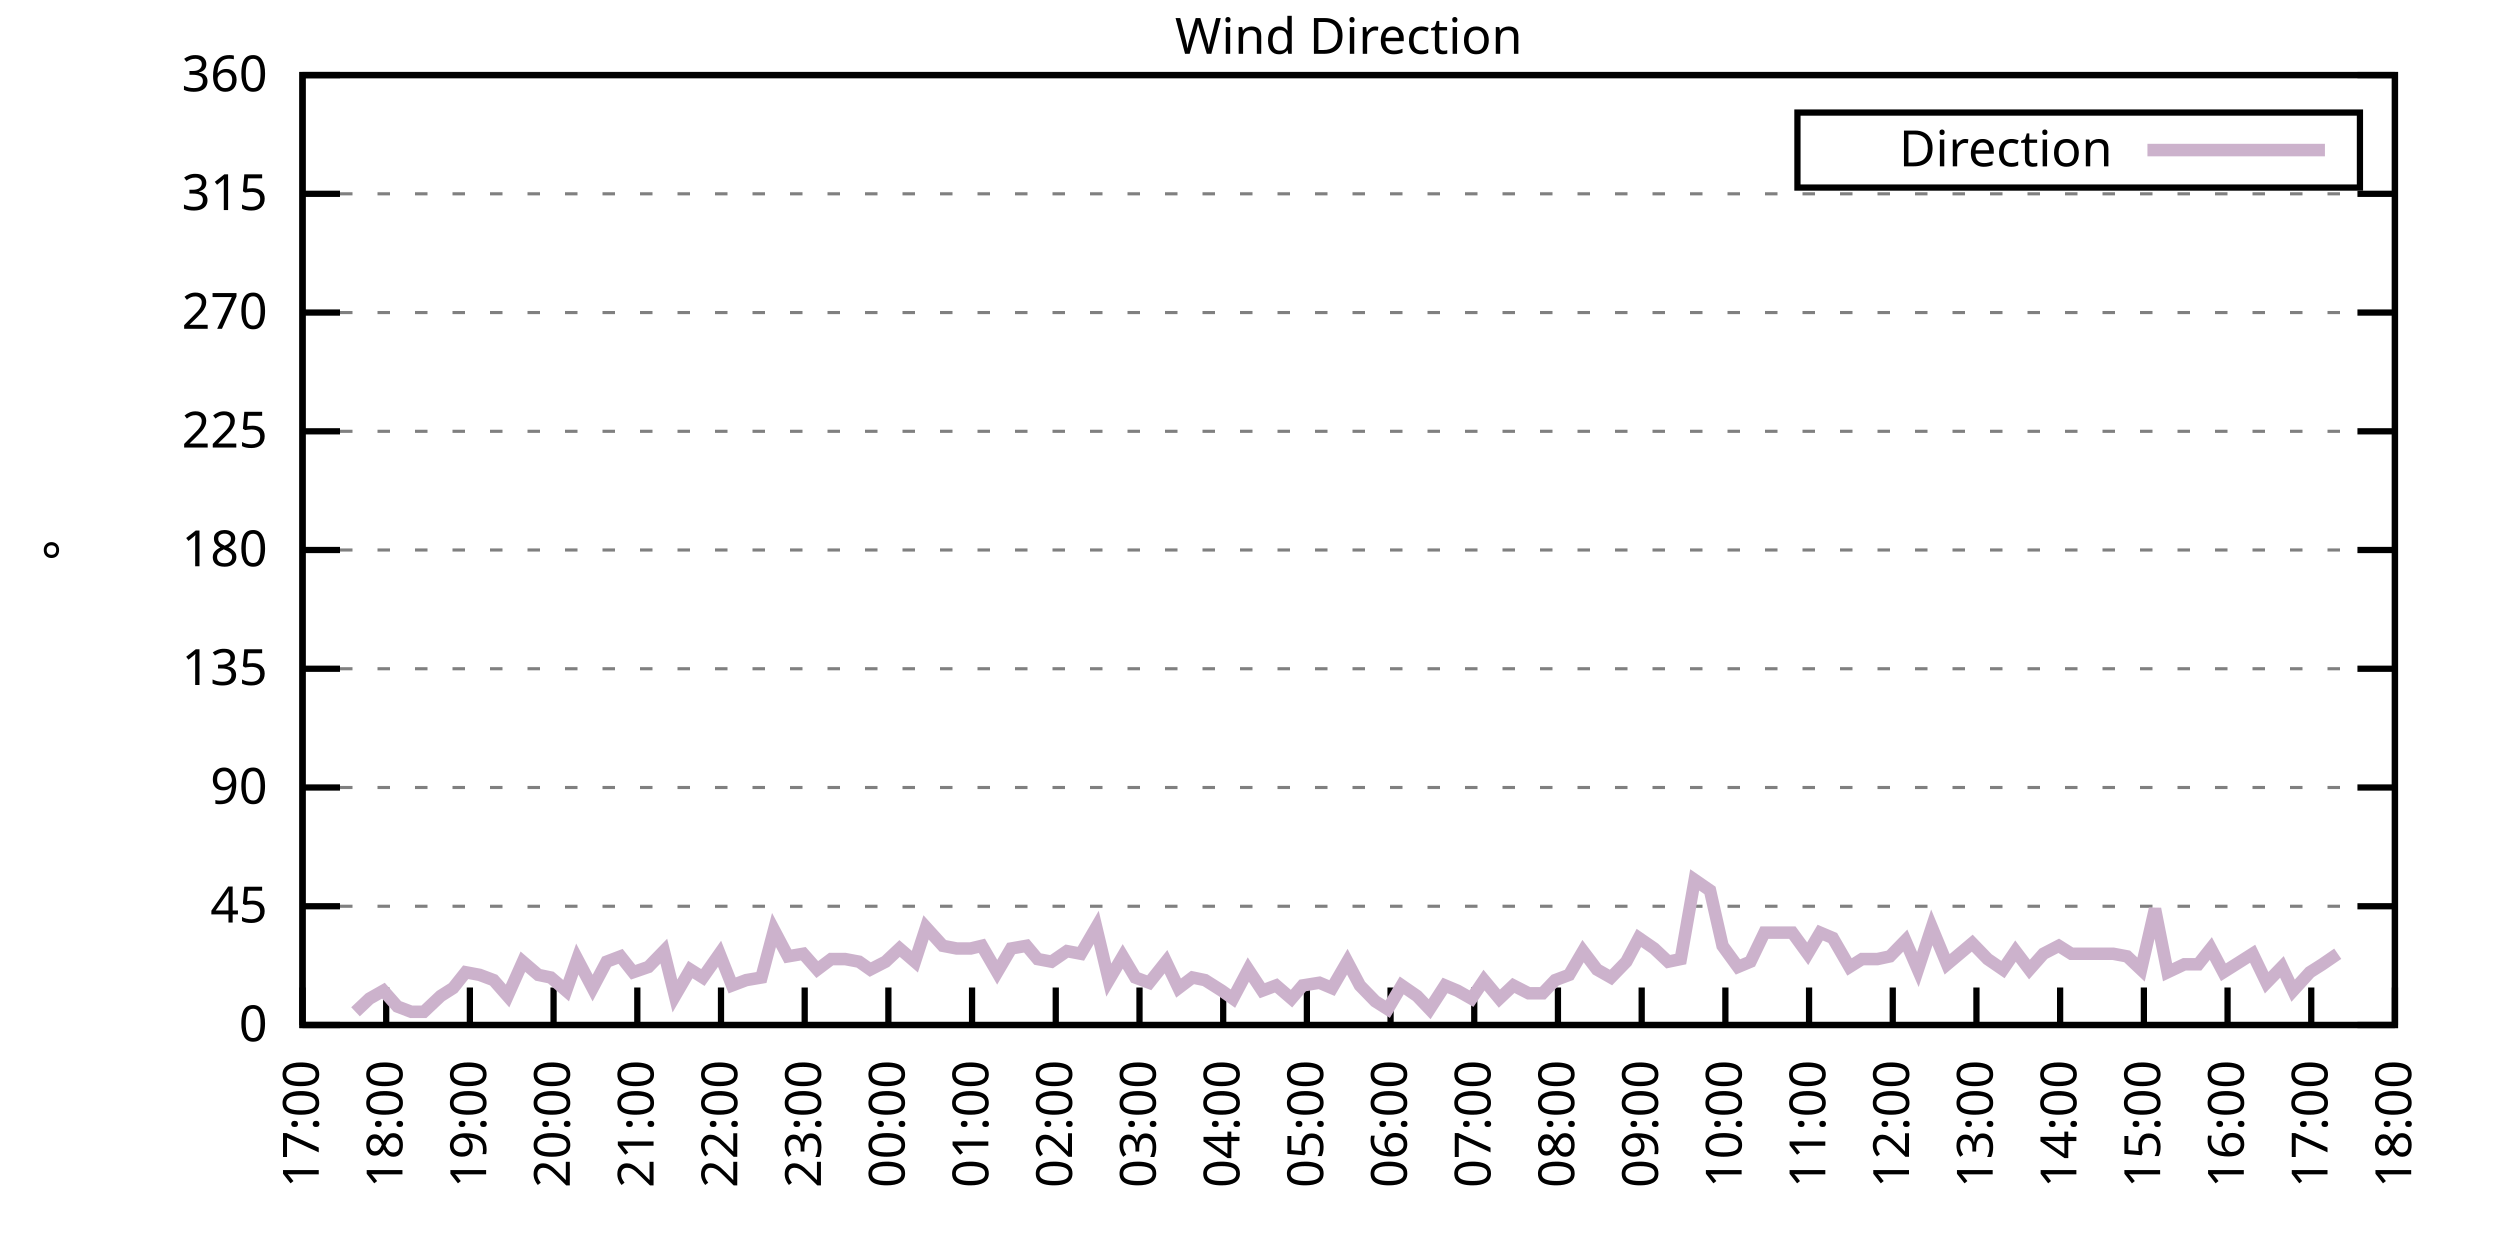
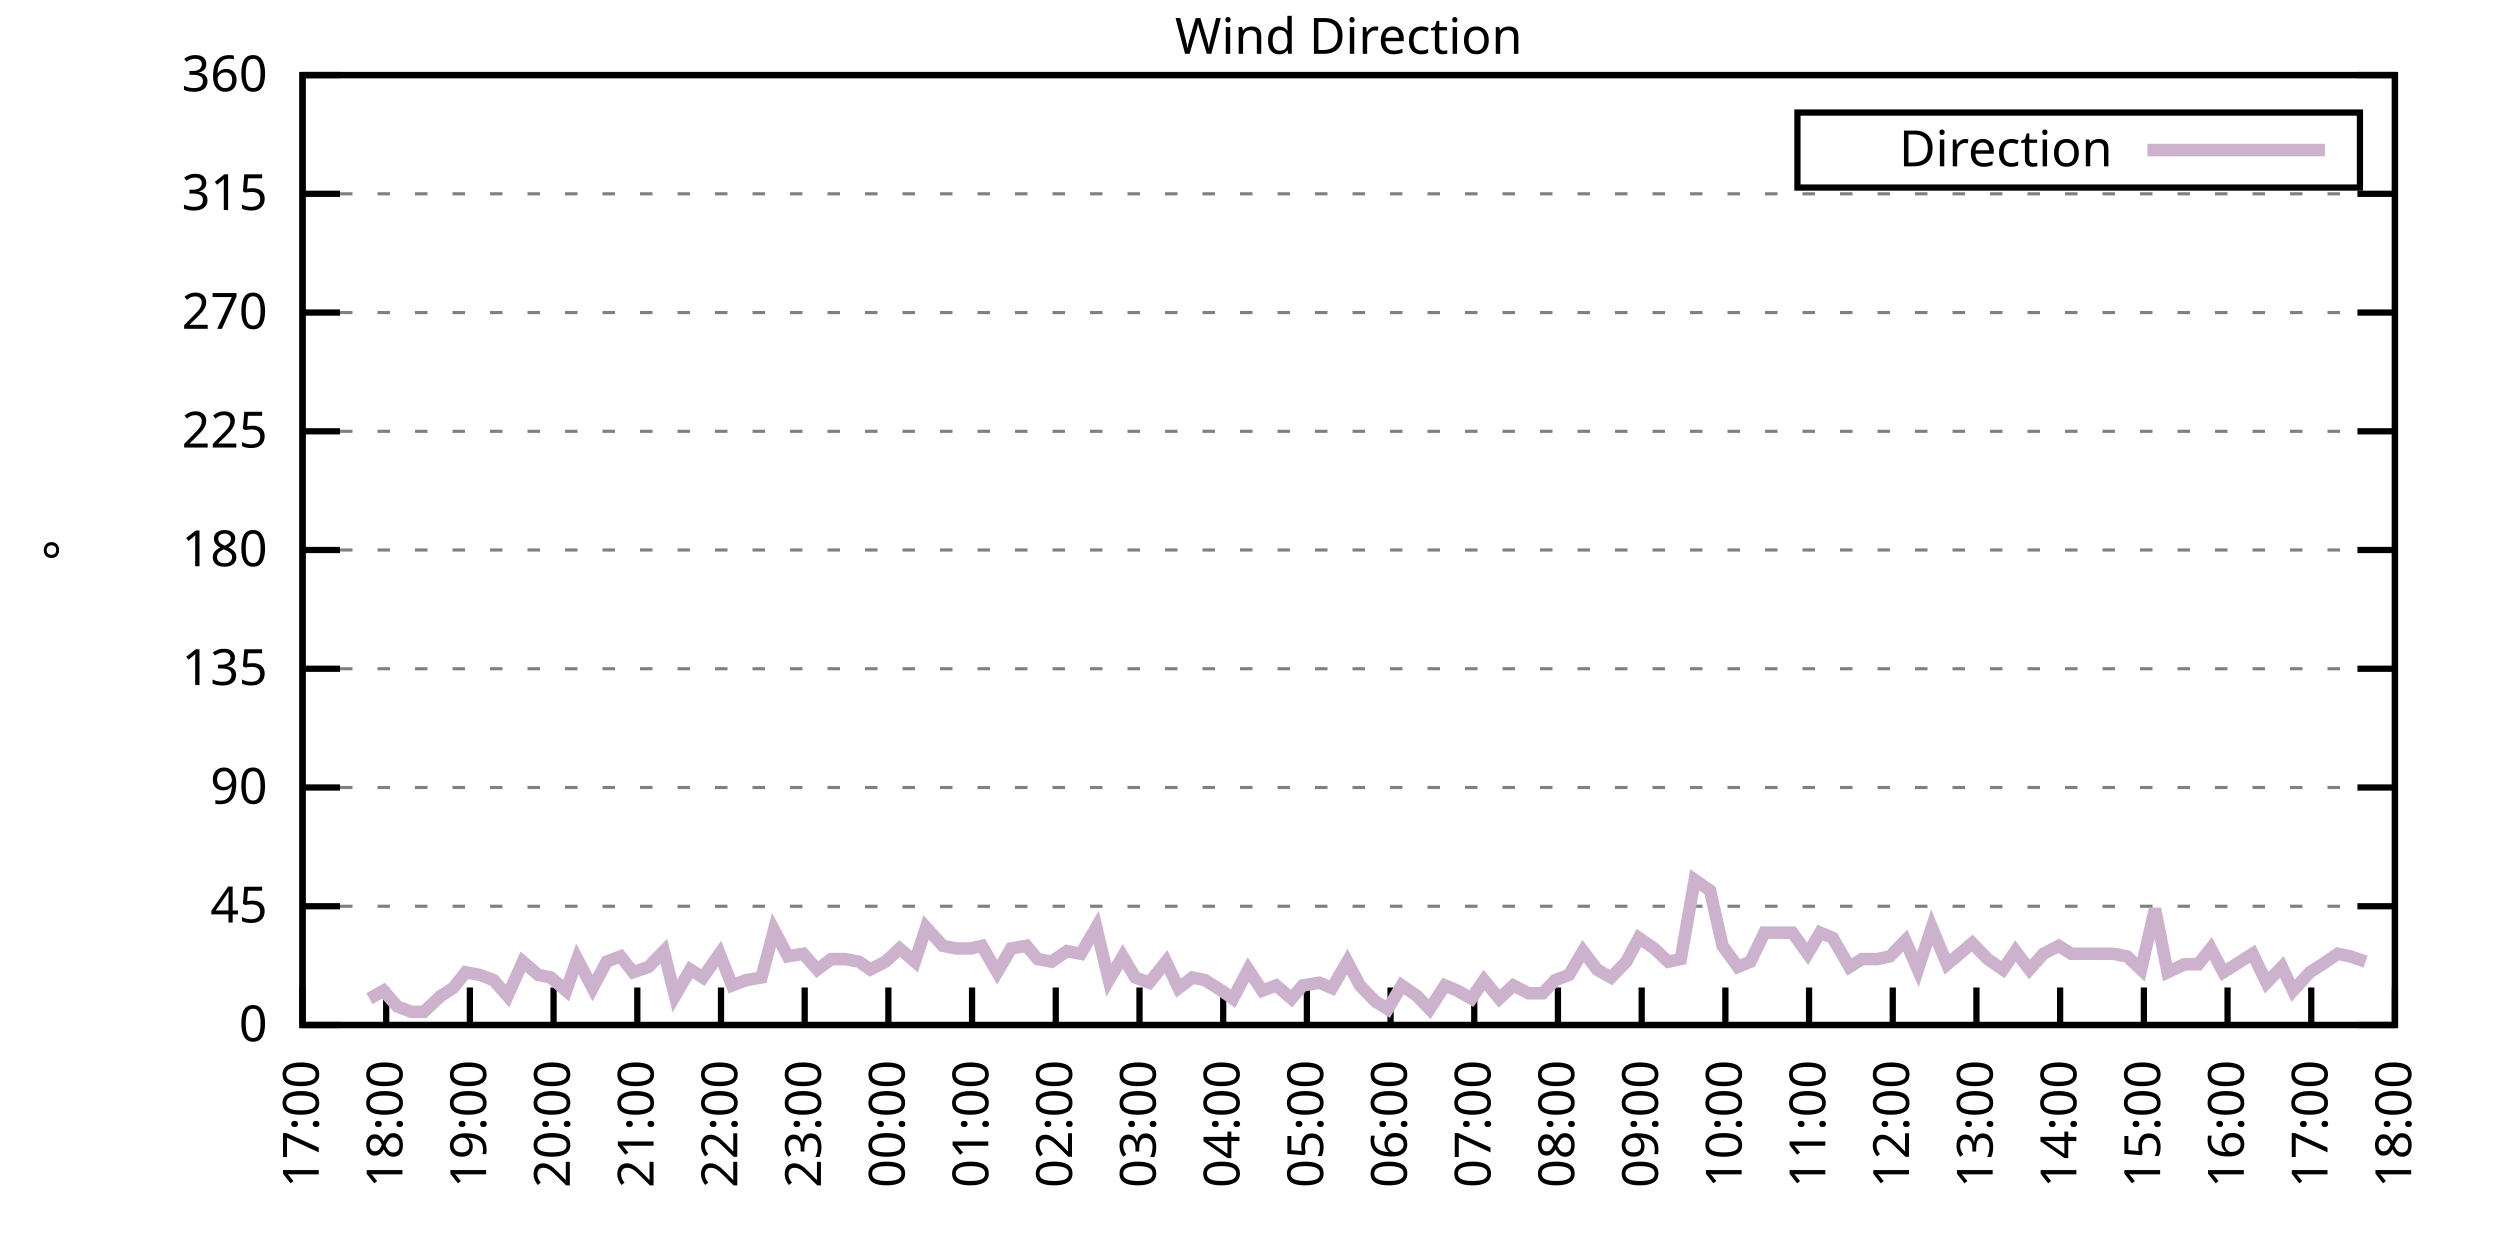
<svg xmlns="http://www.w3.org/2000/svg" xmlns:xlink="http://www.w3.org/1999/xlink" width="400" height="200" viewBox="0 0 400 200">
  <g id="gnuplot_canvas">
    <rect x="0" y="0" width="400" height="200" fill="none" />
    <defs>
      <circle id="gpDot" r="0.5" stroke-width="0.5" stroke="currentColor" />
      <path id="gpPt0" stroke-width="0.333" stroke="currentColor" d="M-1,0 h2 M0,-1 v2" />
      <path id="gpPt1" stroke-width="0.333" stroke="currentColor" d="M-1,-1 L1,1 M1,-1 L-1,1" />
      <path id="gpPt2" stroke-width="0.333" stroke="currentColor" d="M-1,0 L1,0 M0,-1 L0,1 M-1,-1 L1,1 M-1,1 L1,-1" />
      <rect id="gpPt3" stroke-width="0.333" stroke="currentColor" x="-1" y="-1" width="2" height="2" />
      <rect id="gpPt4" stroke-width="0.333" stroke="currentColor" fill="currentColor" x="-1" y="-1" width="2" height="2" />
      <circle id="gpPt5" stroke-width="0.333" stroke="currentColor" cx="0" cy="0" r="1" />
      <use xlink:href="#gpPt5" id="gpPt6" fill="currentColor" stroke="none" />
      <path id="gpPt7" stroke-width="0.333" stroke="currentColor" d="M0,-1.33 L-1.33,0.67 L1.33,0.67 z" />
      <use xlink:href="#gpPt7" id="gpPt8" fill="currentColor" stroke="none" />
      <use xlink:href="#gpPt7" id="gpPt9" stroke="currentColor" transform="rotate(180)" />
      <use xlink:href="#gpPt9" id="gpPt10" fill="currentColor" stroke="none" />
      <use xlink:href="#gpPt3" id="gpPt11" stroke="currentColor" transform="rotate(45)" />
      <use xlink:href="#gpPt11" id="gpPt12" fill="currentColor" stroke="none" />
      <path id="gpPt13" stroke-width="0.333" stroke="currentColor" d="M0,1.330 L1.265,0.411 L0.782,-1.067 L-0.782,-1.076 L-1.265,0.411 z" />
      <use xlink:href="#gpPt13" id="gpPt14" fill="currentColor" stroke="none" />
      <filter id="textbox" filterUnits="objectBoundingBox" x="0" y="0" height="1" width="1">
        <feFlood flood-color="white" flood-opacity="1" result="bgnd" />
        <feComposite in="SourceGraphic" in2="bgnd" operator="atop" />
      </filter>
      <filter id="greybox" filterUnits="objectBoundingBox" x="0" y="0" height="1" width="1">
        <feFlood flood-color="lightgrey" flood-opacity="1" result="grey" />
        <feComposite in="SourceGraphic" in2="grey" operator="atop" />
      </filter>
    </defs>
    <g fill="none" color="white" stroke="currentColor" stroke-width="1.00" stroke-linecap="butt" stroke-linejoin="miter">
</g>
    <g fill="none" color="black" stroke="currentColor" stroke-width="1.00" stroke-linecap="butt" stroke-linejoin="miter">
      <g stroke="none" shape-rendering="crispEdges">
        <polygon fill="rgb(255, 255, 255)" points="48.40,164.00 383.18,164.00 383.18,12.02 48.40,12.02 " />
      </g>
    </g>
    <g fill="none" color="black" stroke="currentColor" stroke-width="1.00" stroke-linecap="butt" stroke-linejoin="miter">
</g>
    <g fill="none" color="black" stroke="black" stroke-width="0.50" stroke-linecap="butt" stroke-linejoin="miter">
</g>
    <g fill="none" color="gray" stroke="currentColor" stroke-width="0.50" stroke-linecap="butt" stroke-linejoin="miter">
      <path stroke="gray" stroke-dasharray="2,4" class="gridline" d="M48.40,164.00 L383.19,164.00  " />
    </g>
    <g fill="none" color="gray" stroke="gray" stroke-width="1.00" stroke-linecap="butt" stroke-linejoin="miter">
</g>
    <g fill="none" color="black" stroke="currentColor" stroke-width="1.00" stroke-linecap="butt" stroke-linejoin="miter">
      <path stroke="black" d="M48.40,164.00 L54.40,164.00 M383.19,164.00 L377.19,164.00  " />
      <g transform="translate(42.80,166.60)" stroke="none" fill="black" font-family="Sans" font-size="8.00" text-anchor="end">
        <text>
          <tspan font-family="Sans"> 0</tspan>
        </text>
      </g>
    </g>
    <g fill="none" color="black" stroke="currentColor" stroke-width="1.00" stroke-linecap="butt" stroke-linejoin="miter">
</g>
    <g fill="none" color="black" stroke="black" stroke-width="0.50" stroke-linecap="butt" stroke-linejoin="miter">
</g>
    <g fill="none" color="gray" stroke="currentColor" stroke-width="0.50" stroke-linecap="butt" stroke-linejoin="miter">
      <path stroke="gray" stroke-dasharray="2,4" class="gridline" d="M48.40,145.00 L383.19,145.00  " />
    </g>
    <g fill="none" color="gray" stroke="gray" stroke-width="1.00" stroke-linecap="butt" stroke-linejoin="miter">
</g>
    <g fill="none" color="black" stroke="currentColor" stroke-width="1.00" stroke-linecap="butt" stroke-linejoin="miter">
      <path stroke="black" d="M48.40,145.00 L54.40,145.00 M383.19,145.00 L377.19,145.00  " />
      <g transform="translate(42.80,147.60)" stroke="none" fill="black" font-family="Sans" font-size="8.00" text-anchor="end">
        <text>
          <tspan font-family="Sans"> 45</tspan>
        </text>
      </g>
    </g>
    <g fill="none" color="black" stroke="currentColor" stroke-width="1.00" stroke-linecap="butt" stroke-linejoin="miter">
</g>
    <g fill="none" color="black" stroke="black" stroke-width="0.50" stroke-linecap="butt" stroke-linejoin="miter">
</g>
    <g fill="none" color="gray" stroke="currentColor" stroke-width="0.50" stroke-linecap="butt" stroke-linejoin="miter">
      <path stroke="gray" stroke-dasharray="2,4" class="gridline" d="M48.40,126.00 L383.19,126.00  " />
    </g>
    <g fill="none" color="gray" stroke="gray" stroke-width="1.00" stroke-linecap="butt" stroke-linejoin="miter">
</g>
    <g fill="none" color="black" stroke="currentColor" stroke-width="1.00" stroke-linecap="butt" stroke-linejoin="miter">
      <path stroke="black" d="M48.40,126.00 L54.40,126.00 M383.19,126.00 L377.19,126.00  " />
      <g transform="translate(42.80,128.60)" stroke="none" fill="black" font-family="Sans" font-size="8.00" text-anchor="end">
        <text>
          <tspan font-family="Sans"> 90</tspan>
        </text>
      </g>
    </g>
    <g fill="none" color="black" stroke="currentColor" stroke-width="1.00" stroke-linecap="butt" stroke-linejoin="miter">
</g>
    <g fill="none" color="black" stroke="black" stroke-width="0.50" stroke-linecap="butt" stroke-linejoin="miter">
</g>
    <g fill="none" color="gray" stroke="currentColor" stroke-width="0.50" stroke-linecap="butt" stroke-linejoin="miter">
      <path stroke="gray" stroke-dasharray="2,4" class="gridline" d="M48.40,107.00 L383.19,107.00  " />
    </g>
    <g fill="none" color="gray" stroke="gray" stroke-width="1.00" stroke-linecap="butt" stroke-linejoin="miter">
</g>
    <g fill="none" color="black" stroke="currentColor" stroke-width="1.00" stroke-linecap="butt" stroke-linejoin="miter">
      <path stroke="black" d="M48.40,107.00 L54.40,107.00 M383.19,107.00 L377.19,107.00  " />
      <g transform="translate(42.80,109.60)" stroke="none" fill="black" font-family="Sans" font-size="8.00" text-anchor="end">
        <text>
          <tspan font-family="Sans"> 135</tspan>
        </text>
      </g>
    </g>
    <g fill="none" color="black" stroke="currentColor" stroke-width="1.00" stroke-linecap="butt" stroke-linejoin="miter">
</g>
    <g fill="none" color="black" stroke="black" stroke-width="0.50" stroke-linecap="butt" stroke-linejoin="miter">
</g>
    <g fill="none" color="gray" stroke="currentColor" stroke-width="0.50" stroke-linecap="butt" stroke-linejoin="miter">
      <path stroke="gray" stroke-dasharray="2,4" class="gridline" d="M48.40,88.00 L383.19,88.00  " />
    </g>
    <g fill="none" color="gray" stroke="gray" stroke-width="1.00" stroke-linecap="butt" stroke-linejoin="miter">
</g>
    <g fill="none" color="black" stroke="currentColor" stroke-width="1.00" stroke-linecap="butt" stroke-linejoin="miter">
      <path stroke="black" d="M48.40,88.00 L54.40,88.00 M383.19,88.00 L377.19,88.00  " />
      <g transform="translate(42.80,90.60)" stroke="none" fill="black" font-family="Sans" font-size="8.00" text-anchor="end">
        <text>
          <tspan font-family="Sans"> 180</tspan>
        </text>
      </g>
    </g>
    <g fill="none" color="black" stroke="currentColor" stroke-width="1.00" stroke-linecap="butt" stroke-linejoin="miter">
</g>
    <g fill="none" color="black" stroke="black" stroke-width="0.50" stroke-linecap="butt" stroke-linejoin="miter">
</g>
    <g fill="none" color="gray" stroke="currentColor" stroke-width="0.50" stroke-linecap="butt" stroke-linejoin="miter">
      <path stroke="gray" stroke-dasharray="2,4" class="gridline" d="M48.40,69.01 L383.19,69.01  " />
    </g>
    <g fill="none" color="gray" stroke="gray" stroke-width="1.00" stroke-linecap="butt" stroke-linejoin="miter">
</g>
    <g fill="none" color="black" stroke="currentColor" stroke-width="1.00" stroke-linecap="butt" stroke-linejoin="miter">
      <path stroke="black" d="M48.40,69.01 L54.40,69.01 M383.19,69.01 L377.19,69.01  " />
      <g transform="translate(42.80,71.61)" stroke="none" fill="black" font-family="Sans" font-size="8.00" text-anchor="end">
        <text>
          <tspan font-family="Sans"> 225</tspan>
        </text>
      </g>
    </g>
    <g fill="none" color="black" stroke="currentColor" stroke-width="1.00" stroke-linecap="butt" stroke-linejoin="miter">
</g>
    <g fill="none" color="black" stroke="black" stroke-width="0.50" stroke-linecap="butt" stroke-linejoin="miter">
</g>
    <g fill="none" color="gray" stroke="currentColor" stroke-width="0.50" stroke-linecap="butt" stroke-linejoin="miter">
      <path stroke="gray" stroke-dasharray="2,4" class="gridline" d="M48.40,50.01 L383.19,50.01  " />
    </g>
    <g fill="none" color="gray" stroke="gray" stroke-width="1.00" stroke-linecap="butt" stroke-linejoin="miter">
</g>
    <g fill="none" color="black" stroke="currentColor" stroke-width="1.00" stroke-linecap="butt" stroke-linejoin="miter">
      <path stroke="black" d="M48.40,50.01 L54.40,50.01 M383.19,50.01 L377.19,50.01  " />
      <g transform="translate(42.80,52.61)" stroke="none" fill="black" font-family="Sans" font-size="8.00" text-anchor="end">
        <text>
          <tspan font-family="Sans"> 270</tspan>
        </text>
      </g>
    </g>
    <g fill="none" color="black" stroke="currentColor" stroke-width="1.00" stroke-linecap="butt" stroke-linejoin="miter">
</g>
    <g fill="none" color="black" stroke="black" stroke-width="0.50" stroke-linecap="butt" stroke-linejoin="miter">
</g>
    <g fill="none" color="gray" stroke="currentColor" stroke-width="0.50" stroke-linecap="butt" stroke-linejoin="miter">
      <path stroke="gray" stroke-dasharray="2,4" class="gridline" d="M48.40,31.01 L383.19,31.01  " />
    </g>
    <g fill="none" color="gray" stroke="gray" stroke-width="1.00" stroke-linecap="butt" stroke-linejoin="miter">
</g>
    <g fill="none" color="black" stroke="currentColor" stroke-width="1.00" stroke-linecap="butt" stroke-linejoin="miter">
      <path stroke="black" d="M48.40,31.01 L54.40,31.01 M383.19,31.01 L377.19,31.01  " />
      <g transform="translate(42.80,33.61)" stroke="none" fill="black" font-family="Sans" font-size="8.00" text-anchor="end">
        <text>
          <tspan font-family="Sans"> 315</tspan>
        </text>
      </g>
    </g>
    <g fill="none" color="black" stroke="currentColor" stroke-width="1.00" stroke-linecap="butt" stroke-linejoin="miter">
</g>
    <g fill="none" color="black" stroke="black" stroke-width="0.50" stroke-linecap="butt" stroke-linejoin="miter">
</g>
    <g fill="none" color="gray" stroke="currentColor" stroke-width="0.50" stroke-linecap="butt" stroke-linejoin="miter">
      <path stroke="gray" stroke-dasharray="2,4" class="gridline" d="M48.40,12.01 L383.19,12.01  " />
    </g>
    <g fill="none" color="gray" stroke="gray" stroke-width="1.00" stroke-linecap="butt" stroke-linejoin="miter">
</g>
    <g fill="none" color="black" stroke="currentColor" stroke-width="1.00" stroke-linecap="butt" stroke-linejoin="miter">
      <path stroke="black" d="M48.40,12.01 L54.40,12.01 M383.19,12.01 L377.19,12.01  " />
      <g transform="translate(42.80,14.61)" stroke="none" fill="black" font-family="Sans" font-size="8.00" text-anchor="end">
        <text>
          <tspan font-family="Sans"> 360</tspan>
        </text>
      </g>
    </g>
    <g fill="none" color="black" stroke="currentColor" stroke-width="1.00" stroke-linecap="butt" stroke-linejoin="miter">
      <path stroke="black" d="M48.40,164.00 L48.40,158.00  " />
      <g transform="translate(51.00,169.60) rotate(270.00)" stroke="none" fill="black" font-family="Sans" font-size="8.00" text-anchor="end">
        <text>
          <tspan font-family="Sans">17:00</tspan>
        </text>
      </g>
    </g>
    <g fill="none" color="black" stroke="currentColor" stroke-width="1.00" stroke-linecap="butt" stroke-linejoin="miter">
      <path stroke="black" d="M61.79,164.00 L61.79,158.00  " />
      <g transform="translate(64.39,169.60) rotate(270.00)" stroke="none" fill="black" font-family="Sans" font-size="8.00" text-anchor="end">
        <text>
          <tspan font-family="Sans">18:00</tspan>
        </text>
      </g>
    </g>
    <g fill="none" color="black" stroke="currentColor" stroke-width="1.00" stroke-linecap="butt" stroke-linejoin="miter">
      <path stroke="black" d="M75.18,164.00 L75.18,158.00  " />
      <g transform="translate(77.78,169.60) rotate(270.00)" stroke="none" fill="black" font-family="Sans" font-size="8.00" text-anchor="end">
        <text>
          <tspan font-family="Sans">19:00</tspan>
        </text>
      </g>
    </g>
    <g fill="none" color="black" stroke="currentColor" stroke-width="1.00" stroke-linecap="butt" stroke-linejoin="miter">
      <path stroke="black" d="M88.57,164.00 L88.57,158.00  " />
      <g transform="translate(91.17,169.60) rotate(270.00)" stroke="none" fill="black" font-family="Sans" font-size="8.00" text-anchor="end">
        <text>
          <tspan font-family="Sans">20:00</tspan>
        </text>
      </g>
    </g>
    <g fill="none" color="black" stroke="currentColor" stroke-width="1.00" stroke-linecap="butt" stroke-linejoin="miter">
      <path stroke="black" d="M101.97,164.00 L101.97,158.00  " />
      <g transform="translate(104.57,169.60) rotate(270.00)" stroke="none" fill="black" font-family="Sans" font-size="8.00" text-anchor="end">
        <text>
          <tspan font-family="Sans">21:00</tspan>
        </text>
      </g>
    </g>
    <g fill="none" color="black" stroke="currentColor" stroke-width="1.00" stroke-linecap="butt" stroke-linejoin="miter">
      <path stroke="black" d="M115.36,164.00 L115.36,158.00  " />
      <g transform="translate(117.96,169.60) rotate(270.00)" stroke="none" fill="black" font-family="Sans" font-size="8.00" text-anchor="end">
        <text>
          <tspan font-family="Sans">22:00</tspan>
        </text>
      </g>
    </g>
    <g fill="none" color="black" stroke="currentColor" stroke-width="1.00" stroke-linecap="butt" stroke-linejoin="miter">
      <path stroke="black" d="M128.75,164.00 L128.75,158.00  " />
      <g transform="translate(131.35,169.60) rotate(270.00)" stroke="none" fill="black" font-family="Sans" font-size="8.00" text-anchor="end">
        <text>
          <tspan font-family="Sans">23:00</tspan>
        </text>
      </g>
    </g>
    <g fill="none" color="black" stroke="currentColor" stroke-width="1.00" stroke-linecap="butt" stroke-linejoin="miter">
      <path stroke="black" d="M142.14,164.00 L142.14,158.00  " />
      <g transform="translate(144.74,169.60) rotate(270.00)" stroke="none" fill="black" font-family="Sans" font-size="8.00" text-anchor="end">
        <text>
          <tspan font-family="Sans">00:00</tspan>
        </text>
      </g>
    </g>
    <g fill="none" color="black" stroke="currentColor" stroke-width="1.00" stroke-linecap="butt" stroke-linejoin="miter">
      <path stroke="black" d="M155.53,164.00 L155.53,158.00  " />
      <g transform="translate(158.13,169.60) rotate(270.00)" stroke="none" fill="black" font-family="Sans" font-size="8.00" text-anchor="end">
        <text>
          <tspan font-family="Sans">01:00</tspan>
        </text>
      </g>
    </g>
    <g fill="none" color="black" stroke="currentColor" stroke-width="1.00" stroke-linecap="butt" stroke-linejoin="miter">
      <path stroke="black" d="M168.92,164.00 L168.92,158.00  " />
      <g transform="translate(171.52,169.60) rotate(270.00)" stroke="none" fill="black" font-family="Sans" font-size="8.00" text-anchor="end">
        <text>
          <tspan font-family="Sans">02:00</tspan>
        </text>
      </g>
    </g>
    <g fill="none" color="black" stroke="currentColor" stroke-width="1.00" stroke-linecap="butt" stroke-linejoin="miter">
      <path stroke="black" d="M182.32,164.00 L182.32,158.00  " />
      <g transform="translate(184.92,169.60) rotate(270.00)" stroke="none" fill="black" font-family="Sans" font-size="8.00" text-anchor="end">
        <text>
          <tspan font-family="Sans">03:00</tspan>
        </text>
      </g>
    </g>
    <g fill="none" color="black" stroke="currentColor" stroke-width="1.00" stroke-linecap="butt" stroke-linejoin="miter">
      <path stroke="black" d="M195.71,164.00 L195.71,158.00  " />
      <g transform="translate(198.31,169.60) rotate(270.00)" stroke="none" fill="black" font-family="Sans" font-size="8.00" text-anchor="end">
        <text>
          <tspan font-family="Sans">04:00</tspan>
        </text>
      </g>
    </g>
    <g fill="none" color="black" stroke="currentColor" stroke-width="1.00" stroke-linecap="butt" stroke-linejoin="miter">
      <path stroke="black" d="M209.10,164.00 L209.10,158.00  " />
      <g transform="translate(211.70,169.60) rotate(270.00)" stroke="none" fill="black" font-family="Sans" font-size="8.00" text-anchor="end">
        <text>
          <tspan font-family="Sans">05:00</tspan>
        </text>
      </g>
    </g>
    <g fill="none" color="black" stroke="currentColor" stroke-width="1.00" stroke-linecap="butt" stroke-linejoin="miter">
      <path stroke="black" d="M222.49,164.00 L222.49,158.00  " />
      <g transform="translate(225.09,169.60) rotate(270.00)" stroke="none" fill="black" font-family="Sans" font-size="8.00" text-anchor="end">
        <text>
          <tspan font-family="Sans">06:00</tspan>
        </text>
      </g>
    </g>
    <g fill="none" color="black" stroke="currentColor" stroke-width="1.00" stroke-linecap="butt" stroke-linejoin="miter">
      <path stroke="black" d="M235.88,164.00 L235.88,158.00  " />
      <g transform="translate(238.48,169.60) rotate(270.00)" stroke="none" fill="black" font-family="Sans" font-size="8.00" text-anchor="end">
        <text>
          <tspan font-family="Sans">07:00</tspan>
        </text>
      </g>
    </g>
    <g fill="none" color="black" stroke="currentColor" stroke-width="1.00" stroke-linecap="butt" stroke-linejoin="miter">
      <path stroke="black" d="M249.27,164.00 L249.27,158.00  " />
      <g transform="translate(251.87,169.60) rotate(270.00)" stroke="none" fill="black" font-family="Sans" font-size="8.00" text-anchor="end">
        <text>
          <tspan font-family="Sans">08:00</tspan>
        </text>
      </g>
    </g>
    <g fill="none" color="black" stroke="currentColor" stroke-width="1.00" stroke-linecap="butt" stroke-linejoin="miter">
      <path stroke="black" d="M262.67,164.00 L262.67,158.00  " />
      <g transform="translate(265.27,169.60) rotate(270.00)" stroke="none" fill="black" font-family="Sans" font-size="8.00" text-anchor="end">
        <text>
          <tspan font-family="Sans">09:00</tspan>
        </text>
      </g>
    </g>
    <g fill="none" color="black" stroke="currentColor" stroke-width="1.00" stroke-linecap="butt" stroke-linejoin="miter">
      <path stroke="black" d="M276.06,164.00 L276.06,158.00  " />
      <g transform="translate(278.66,169.60) rotate(270.00)" stroke="none" fill="black" font-family="Sans" font-size="8.00" text-anchor="end">
        <text>
          <tspan font-family="Sans">10:00</tspan>
        </text>
      </g>
    </g>
    <g fill="none" color="black" stroke="currentColor" stroke-width="1.00" stroke-linecap="butt" stroke-linejoin="miter">
      <path stroke="black" d="M289.45,164.00 L289.45,158.00  " />
      <g transform="translate(292.05,169.60) rotate(270.00)" stroke="none" fill="black" font-family="Sans" font-size="8.00" text-anchor="end">
        <text>
          <tspan font-family="Sans">11:00</tspan>
        </text>
      </g>
    </g>
    <g fill="none" color="black" stroke="currentColor" stroke-width="1.00" stroke-linecap="butt" stroke-linejoin="miter">
      <path stroke="black" d="M302.84,164.00 L302.84,158.00  " />
      <g transform="translate(305.44,169.60) rotate(270.00)" stroke="none" fill="black" font-family="Sans" font-size="8.00" text-anchor="end">
        <text>
          <tspan font-family="Sans">12:00</tspan>
        </text>
      </g>
    </g>
    <g fill="none" color="black" stroke="currentColor" stroke-width="1.00" stroke-linecap="butt" stroke-linejoin="miter">
      <path stroke="black" d="M316.23,164.00 L316.23,158.00  " />
      <g transform="translate(318.83,169.60) rotate(270.00)" stroke="none" fill="black" font-family="Sans" font-size="8.00" text-anchor="end">
        <text>
          <tspan font-family="Sans">13:00</tspan>
        </text>
      </g>
    </g>
    <g fill="none" color="black" stroke="currentColor" stroke-width="1.00" stroke-linecap="butt" stroke-linejoin="miter">
      <path stroke="black" d="M329.62,164.00 L329.62,158.00  " />
      <g transform="translate(332.22,169.60) rotate(270.00)" stroke="none" fill="black" font-family="Sans" font-size="8.00" text-anchor="end">
        <text>
          <tspan font-family="Sans">14:00</tspan>
        </text>
      </g>
    </g>
    <g fill="none" color="black" stroke="currentColor" stroke-width="1.00" stroke-linecap="butt" stroke-linejoin="miter">
      <path stroke="black" d="M343.02,164.00 L343.02,158.00  " />
      <g transform="translate(345.62,169.60) rotate(270.00)" stroke="none" fill="black" font-family="Sans" font-size="8.00" text-anchor="end">
        <text>
          <tspan font-family="Sans">15:00</tspan>
        </text>
      </g>
    </g>
    <g fill="none" color="black" stroke="currentColor" stroke-width="1.00" stroke-linecap="butt" stroke-linejoin="miter">
      <path stroke="black" d="M356.41,164.00 L356.41,158.00  " />
      <g transform="translate(359.01,169.60) rotate(270.00)" stroke="none" fill="black" font-family="Sans" font-size="8.00" text-anchor="end">
        <text>
          <tspan font-family="Sans">16:00</tspan>
        </text>
      </g>
    </g>
    <g fill="none" color="black" stroke="currentColor" stroke-width="1.00" stroke-linecap="butt" stroke-linejoin="miter">
      <path stroke="black" d="M369.80,164.00 L369.80,158.00  " />
      <g transform="translate(372.40,169.60) rotate(270.00)" stroke="none" fill="black" font-family="Sans" font-size="8.00" text-anchor="end">
        <text>
          <tspan font-family="Sans">17:00</tspan>
        </text>
      </g>
    </g>
    <g fill="none" color="black" stroke="currentColor" stroke-width="1.00" stroke-linecap="butt" stroke-linejoin="miter">
      <path stroke="black" d="M383.19,164.00 L383.19,158.00  " />
      <g transform="translate(385.79,169.60) rotate(270.00)" stroke="none" fill="black" font-family="Sans" font-size="8.00" text-anchor="end">
        <text>
          <tspan font-family="Sans">18:00</tspan>
        </text>
      </g>
    </g>
    <g fill="none" color="black" stroke="currentColor" stroke-width="1.00" stroke-linecap="butt" stroke-linejoin="miter">
</g>
    <g fill="none" color="black" stroke="currentColor" stroke-width="1.00" stroke-linecap="butt" stroke-linejoin="miter">
      <path stroke="black" d="M48.40,12.01 L48.40,164.00 L383.19,164.00 L383.19,12.01 L48.40,12.01 Z  " />
    </g>
    <g fill="none" color="black" stroke="currentColor" stroke-width="1.00" stroke-linecap="butt" stroke-linejoin="miter">
</g>
    <g fill="none" color="black" stroke="currentColor" stroke-width="1.00" stroke-linecap="butt" stroke-linejoin="miter">
      <path stroke="black" d="M287.59,30.01 L287.59,18.01 L377.59,18.01 L377.59,30.01 L287.59,30.01 Z  " />
    </g>
    <g id="Wind_direction_plot_1">
      <g fill="none" color="white" stroke="black" stroke-width="2.00" stroke-linecap="butt" stroke-linejoin="miter">
</g>
      <g fill="none" color="black" stroke="currentColor" stroke-width="2.00" stroke-linecap="butt" stroke-linejoin="miter">
        <g transform="translate(337.99,26.61)" stroke="none" fill="black" font-family="Sans" font-size="8.00" text-anchor="end">
          <text>
            <tspan font-family="Sans">Direction</tspan>
          </text>
        </g>
      </g>
      <g fill="none" color="black" stroke="currentColor" stroke-width="2.00" stroke-linecap="butt" stroke-linejoin="miter">
-         <path stroke="rgb(204, 178, 204)" d="M343.59,24.01 L371.99,24.01 M56.88,161.89 L59.11,159.78 L61.35,158.51 L63.58,161.04 L65.81,161.89 L67.82,161.89   L70.50,159.36 L72.50,158.09 L74.51,155.56 L76.75,155.98 L78.98,156.82 L81.21,159.36 L83.66,153.87 L86.12,155.98   L88.13,156.40 L90.58,158.51 L92.37,153.45 L94.82,158.09 L97.06,153.87 L99.29,153.02 L101.30,155.56 L103.75,154.71   L106.21,152.18 L107.99,159.36 L110.45,155.13 L112.46,156.40 L115.13,152.60 L117.14,157.67 L119.38,156.82 L121.83,156.40   L123.84,148.80 L126.07,153.02 L128.53,152.60 L130.76,155.13 L132.99,153.45 L135.22,153.45 L137.45,153.87 L139.24,155.13   L141.69,153.87 L143.93,151.76 L146.38,153.87 L148.17,148.38 L150.85,151.33 L153.08,151.76 L155.31,151.76 L157.10,151.33   L159.55,155.56 L161.78,151.76 L164.24,151.33 L166.02,153.45 L168.25,153.87 L170.71,152.18 L172.94,152.60 L175.40,148.38   L177.41,156.82 L179.64,153.02 L181.65,156.40 L183.88,157.24 L186.56,153.87 L188.57,158.09 L190.80,156.40 L192.81,156.82   L195.48,158.51 L197.27,159.78 L199.73,155.13 L201.96,158.51 L204.19,157.67 L206.64,159.78 L208.43,157.67 L211.11,157.24   L213.12,158.09 L215.57,153.87 L217.58,157.67 L220.04,160.20 L222.04,161.47 L224.28,157.67 L226.73,159.36 L228.74,161.47   L231.20,157.67 L233.20,158.51 L235.44,159.78 L237.44,156.82 L239.90,159.78 L242.13,157.67 L244.59,158.93 L246.82,158.93   L248.83,156.82 L251.06,155.98 L253.29,152.18 L255.52,155.13 L257.76,156.40 L260.21,153.87 L262.22,150.07 L264.67,151.76   L266.91,153.87 L268.92,153.45 L271.15,140.78 L273.60,142.47 L275.61,151.33 L278.07,154.71 L280.07,153.87 L282.31,149.22   L284.76,149.22 L286.77,149.22 L289.23,152.60 L291.23,149.22 L293.24,150.07 L295.92,154.71 L297.93,153.45 L300.39,153.45   L302.39,153.02 L304.85,150.49 L306.86,155.13 L309.09,148.38 L311.54,154.29 L313.55,152.60 L315.56,150.91 L318.02,153.45   L320.47,155.13 L322.48,152.18 L324.71,155.13 L326.95,152.60 L329.40,151.33 L331.41,152.60 L333.42,152.60 L335.87,152.60   L338.10,152.60 L340.34,153.02 L342.57,155.13 L344.80,145.42 L346.81,155.56 L349.49,154.29 L351.72,154.29 L353.73,151.76   L355.74,155.56 L358.42,153.87 L360.42,152.60 L362.66,157.24 L365.11,154.71 L366.90,158.51 L369.58,155.56 L371.58,154.29   L374.04,152.60  " />
+         <path stroke="rgb(204, 178, 204)" d="M343.59,24.01 L371.99,24.01 M59.11,159.78 L61.35,158.51 L63.58,161.04 L65.81,161.89 L67.82,161.89 L70.50,159.36   L72.50,158.09 L74.51,155.56 L76.75,155.98 L78.98,156.82 L81.21,159.36 L83.66,153.87 L86.12,155.98 L88.13,156.40   L90.58,158.51 L92.37,153.45 L94.82,158.09 L97.06,153.87 L99.29,153.02 L101.30,155.56 L103.75,154.71 L106.21,152.18   L107.99,159.36 L110.45,155.13 L112.46,156.40 L115.13,152.60 L117.14,157.67 L119.38,156.82 L121.83,156.40 L123.84,148.80   L126.07,153.02 L128.53,152.60 L130.76,155.13 L132.99,153.45 L135.22,153.45 L137.45,153.87 L139.24,155.13 L141.69,153.87   L143.93,151.76 L146.38,153.87 L148.17,148.38 L150.85,151.33 L153.08,151.76 L155.31,151.76 L157.10,151.33 L159.55,155.56   L161.78,151.76 L164.24,151.33 L166.02,153.45 L168.25,153.87 L170.71,152.18 L172.94,152.60 L175.40,148.38 L177.41,156.82   L179.64,153.02 L181.65,156.40 L183.88,157.24 L186.56,153.87 L188.57,158.09 L190.80,156.40 L192.81,156.82 L195.48,158.51   L197.27,159.78 L199.73,155.13 L201.96,158.51 L204.19,157.67 L206.64,159.78 L208.43,157.67 L211.11,157.24 L213.12,158.09   L215.57,153.87 L217.58,157.67 L220.04,160.20 L222.04,161.47 L224.28,157.67 L226.73,159.36 L228.74,161.47 L231.20,157.67   L233.20,158.51 L235.44,159.78 L237.44,156.82 L239.90,159.78 L242.13,157.67 L244.59,158.93 L246.82,158.93 L248.83,156.82   L251.06,155.98 L253.29,152.18 L255.52,155.13 L257.76,156.40 L260.21,153.87 L262.22,150.07 L264.67,151.76 L266.91,153.87   L268.92,153.45 L271.15,140.78 L273.60,142.47 L275.61,151.33 L278.07,154.71 L280.07,153.87 L282.31,149.22 L284.76,149.22   L286.77,149.22 L289.23,152.60 L291.23,149.22 L293.24,150.07 L295.92,154.71 L297.93,153.45 L300.39,153.45 L302.39,153.02   L304.85,150.49 L306.86,155.13 L309.09,148.38 L311.54,154.29 L313.55,152.60 L315.56,150.91 L318.02,153.45 L320.47,155.13   L322.48,152.18 L324.71,155.13 L326.95,152.60 L329.40,151.33 L331.41,152.60 L333.42,152.60 L335.87,152.60 L338.10,152.60   L340.34,153.02 L342.57,155.13 L344.80,145.42 L346.81,155.56 L349.49,154.29 L351.72,154.29 L353.73,151.76 L355.74,155.56   L358.42,153.87 L360.42,152.60 L362.66,157.24 L365.11,154.71 L366.90,158.51 L369.58,155.56 L371.58,154.29 L374.04,152.60   L376.05,153.02 L378.50,153.87  " />
      </g>
    </g>
    <g fill="none" color="black" stroke="currentColor" stroke-width="2.00" stroke-linecap="butt" stroke-linejoin="miter">
</g>
    <g fill="none" color="black" stroke="black" stroke-width="1.00" stroke-linecap="butt" stroke-linejoin="miter">
</g>
    <g fill="none" color="black" stroke="currentColor" stroke-width="1.00" stroke-linecap="butt" stroke-linejoin="miter">
      <path stroke="black" d="M48.40,12.01 L48.40,164.00 L383.19,164.00 L383.19,12.01 L48.40,12.01 Z  " />
      <g transform="translate(12.80,88.01) rotate(270.00)" stroke="none" fill="black" font-family="Sans" font-size="8.00" text-anchor="middle">
        <text>
          <tspan font-family="Sans">°</tspan>
        </text>
      </g>
    </g>
    <g fill="none" color="black" stroke="currentColor" stroke-width="1.00" stroke-linecap="butt" stroke-linejoin="miter">
</g>
    <g fill="none" color="black" stroke="currentColor" stroke-width="1.00" stroke-linecap="butt" stroke-linejoin="miter">
      <g transform="translate(215.79,8.61)" stroke="none" fill="black" font-family="Sans" font-size="8.00" text-anchor="middle">
        <text>
          <tspan font-family="Sans">Wind Direction</tspan>
        </text>
      </g>
    </g>
    <g fill="none" color="black" stroke="currentColor" stroke-width="1.00" stroke-linecap="butt" stroke-linejoin="miter">
</g>
  </g>
</svg>
